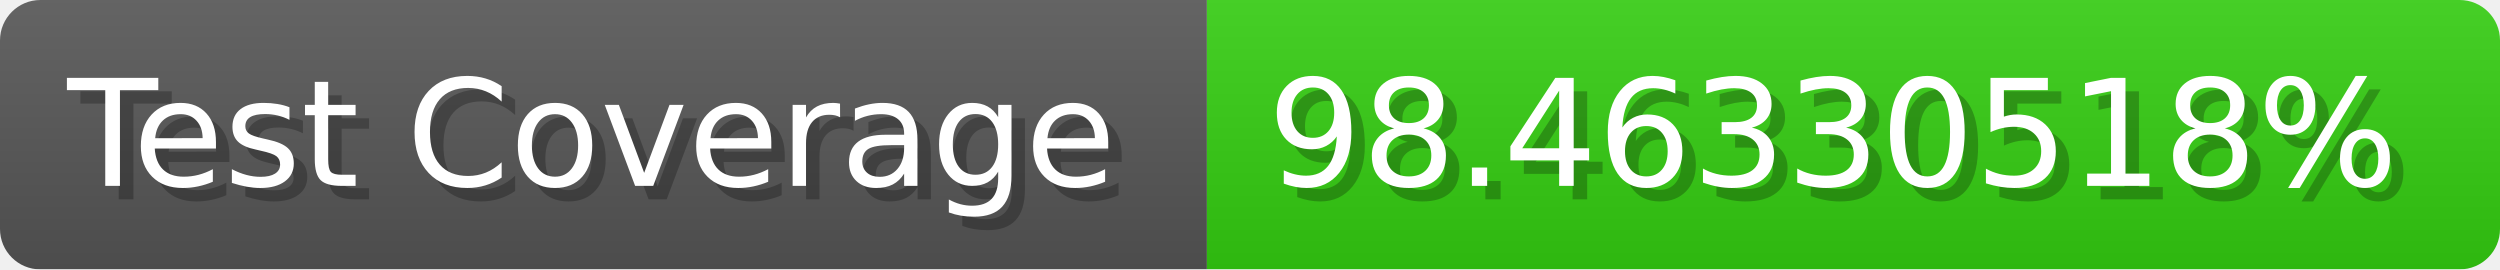
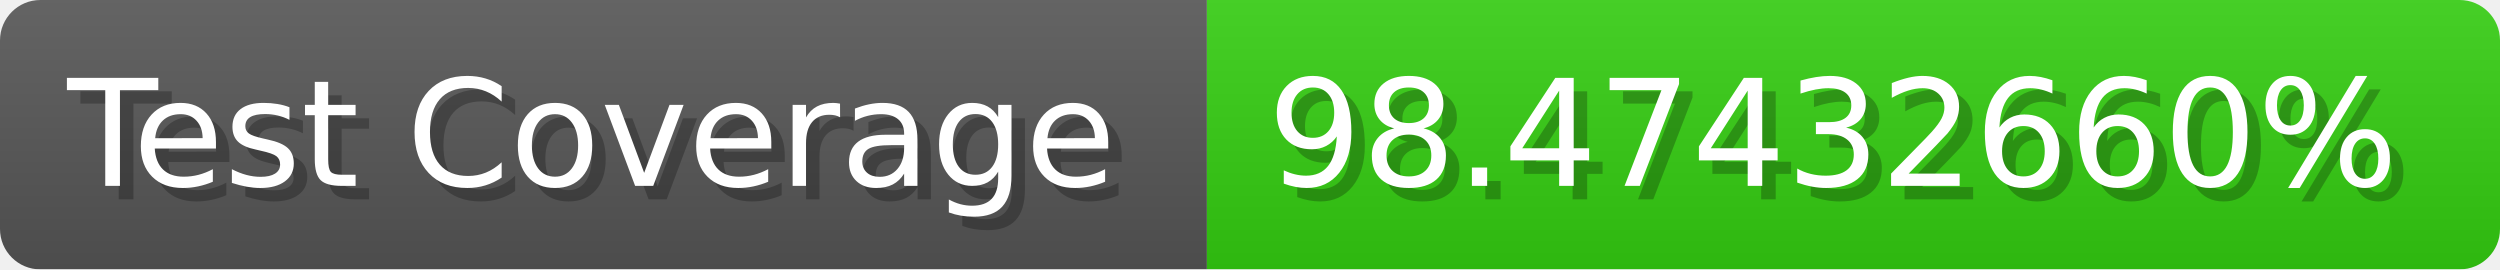
- <svg xmlns="http://www.w3.org/2000/svg" width="185.6" height="20" viewBox="0 0 1856 200" role="img" aria-label="Test Coverage: 98.46330518%">
+ <svg xmlns="http://www.w3.org/2000/svg" width="185.6" height="20" viewBox="0 0 1856 200" role="img" aria-label="Test Coverage: 98.47432660%">
  <linearGradient id="a" x2="0" y2="100%">
    <stop offset="0" stop-opacity=".1" stop-color="#EEE" />
    <stop offset="1" stop-opacity=".1" />
  </linearGradient>
  <mask id="m">
    <rect width="1856" height="200" rx="30" fill="#FFF" />
  </mask>
  <g mask="url(#m)">
    <rect width="896" height="200" fill="#555" />
    <rect width="960" height="200" fill="#3C1" x="896" />
    <rect width="1856" height="200" fill="url(#a)" />
  </g>
  <g aria-hidden="true" fill="#fff" text-anchor="start" font-family="Verdana,DejaVu Sans,sans-serif" font-size="110">
    <text x="60" y="148" textLength="796" fill="#000" opacity="0.25">Test Coverage</text>
    <text x="50" y="138" textLength="796">Test Coverage</text>
-     <text x="951" y="148" textLength="860" fill="#000" opacity="0.25">98.46330518%</text>
-     <text x="941" y="138" textLength="860">98.46330518%</text>
+     <text x="951" y="148" textLength="860" fill="#000" opacity="0.25">98.47432660%</text>
+     <text x="941" y="138" textLength="860">98.47432660%</text>
  </g>
</svg>
